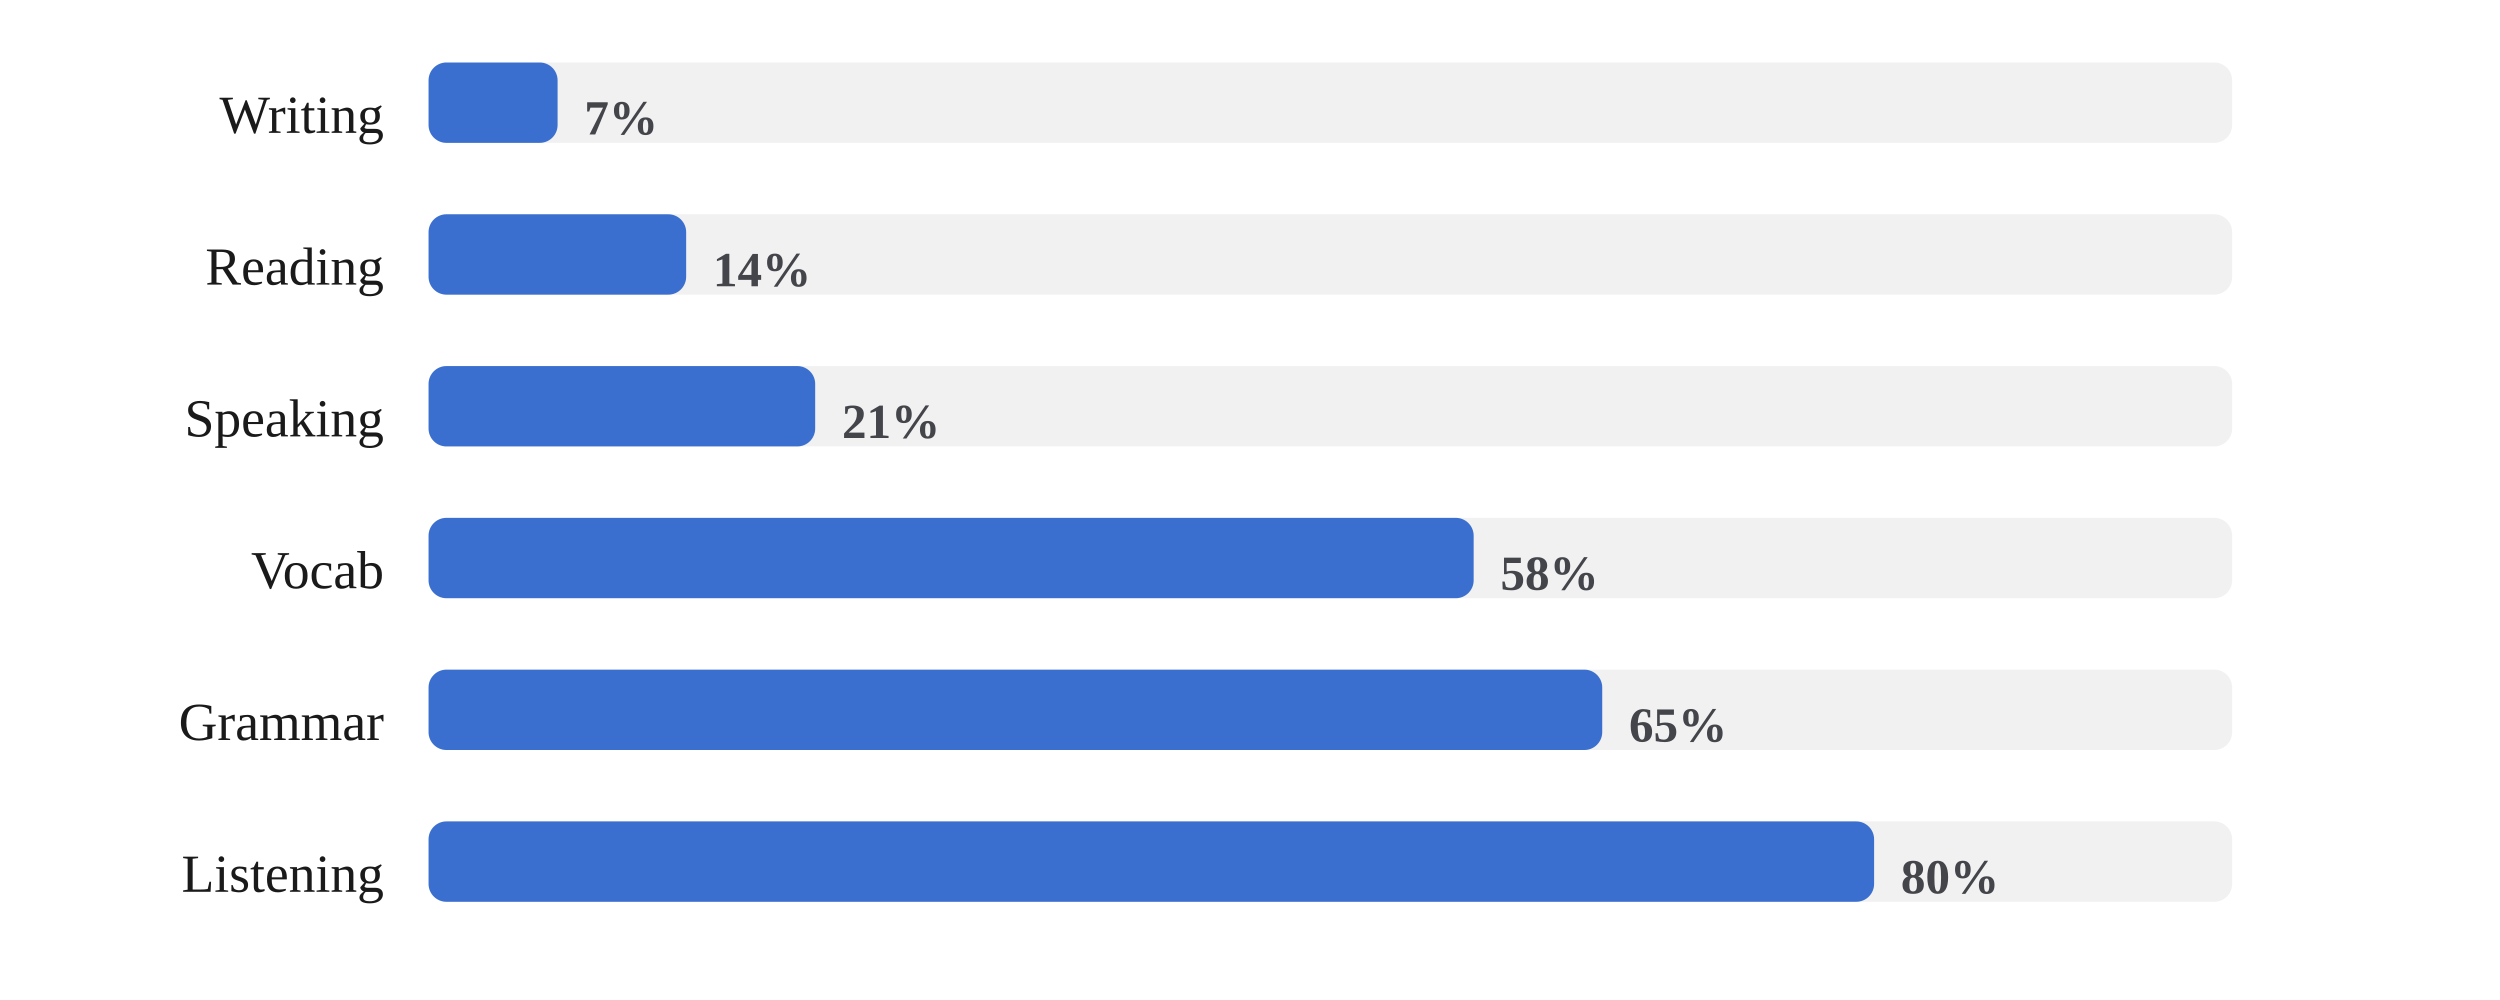
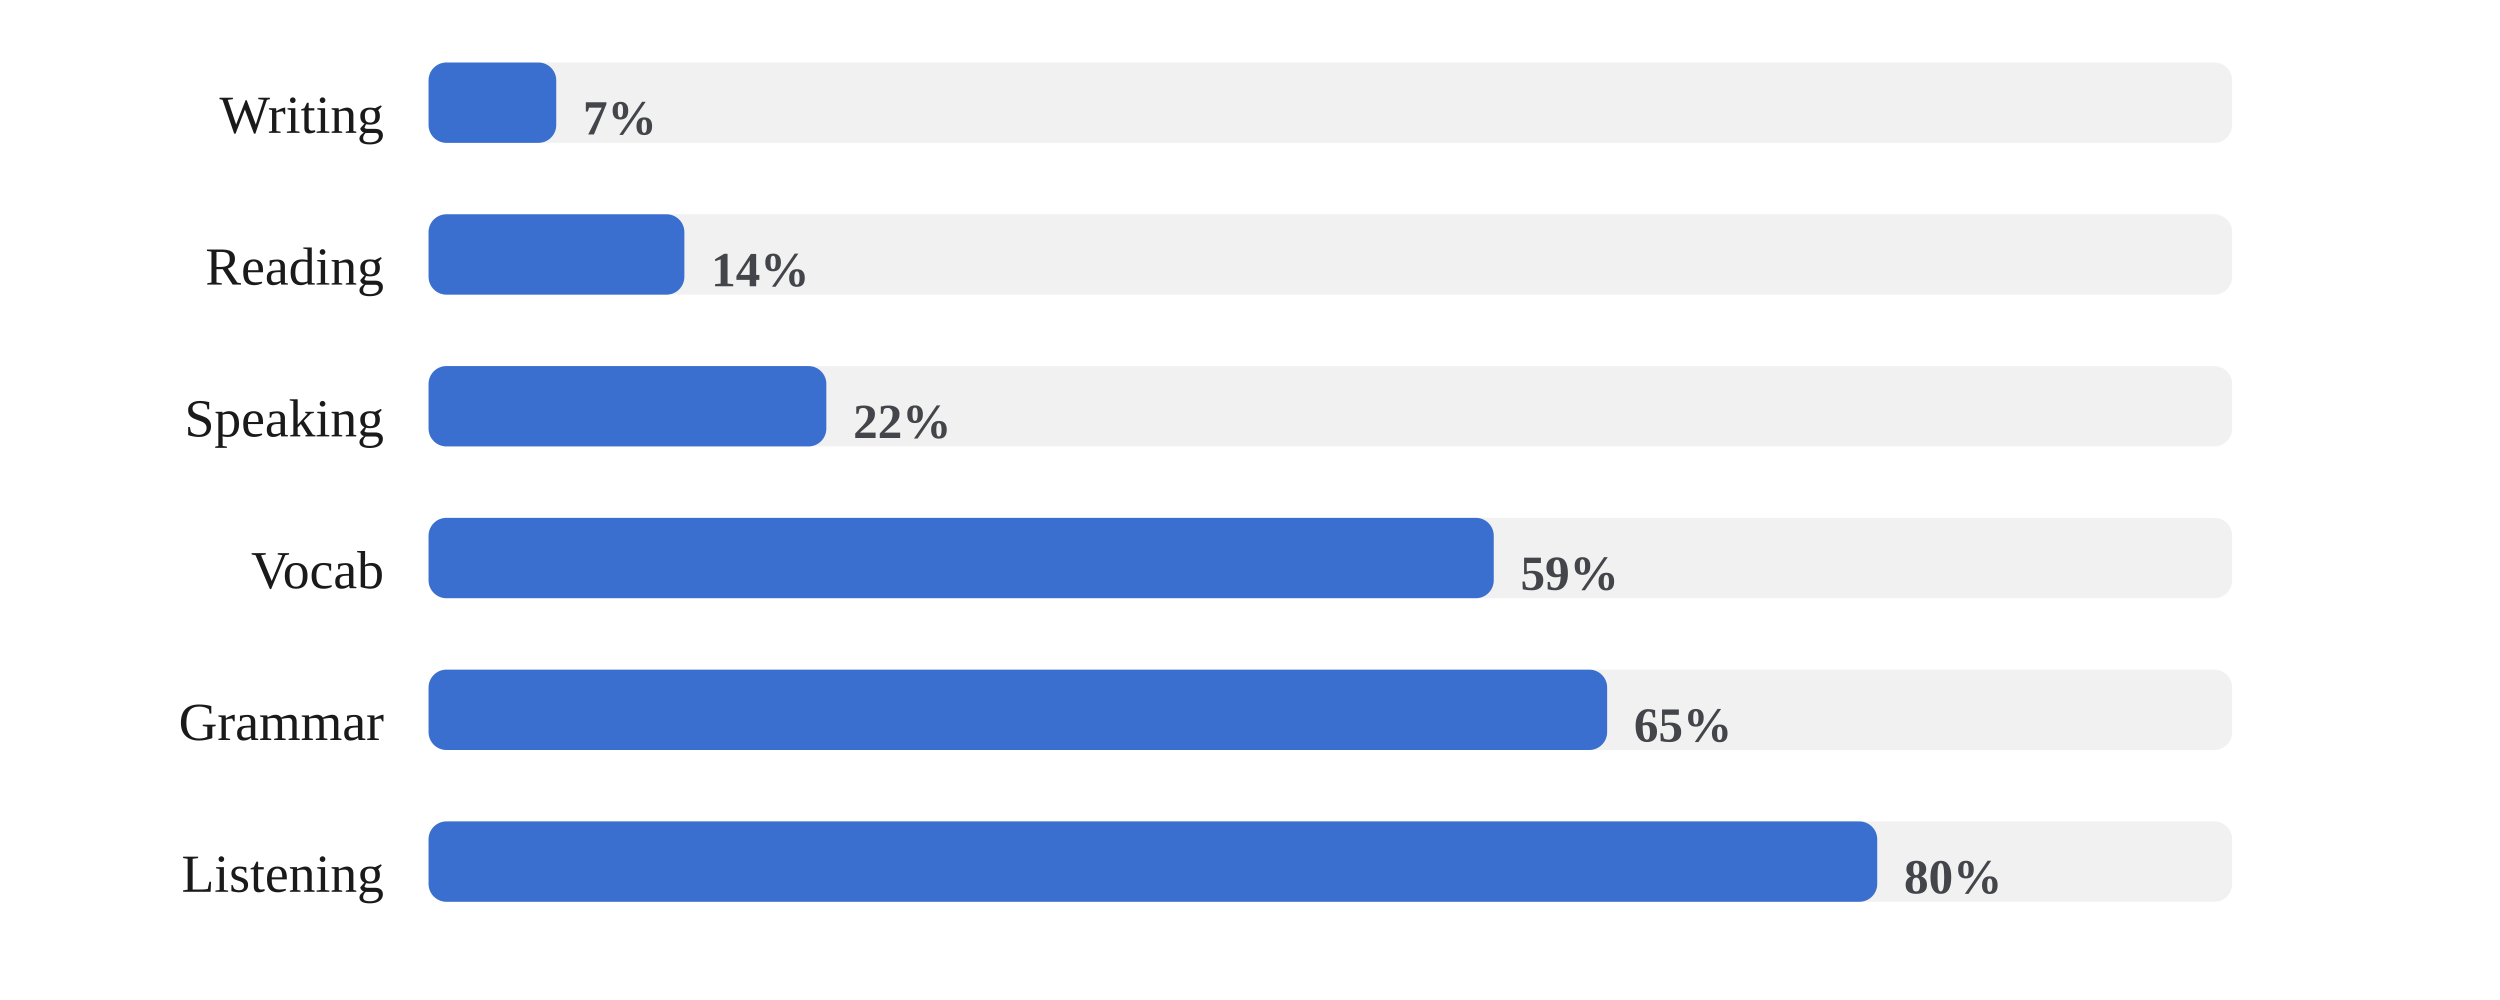
<svg xmlns="http://www.w3.org/2000/svg" viewBox="0 0 560 224" width="100%" role="img" aria-label="Share of days each skill was practiced">
  <style>
/* per-skill colour switch: set via a sk-* class on a wrapping element, read
   by the mark rules below (falls back to the neutral accent on aggregate
   charts that aren't scoped to one skill, e.g. the calendar or day-of-week) */
.sk-listening{--pc:#ccc319}
.sk-grammar{--pc:#358d35}
.sk-vocab{--pc:#1fa4d6}
.sk-reading{--pc:#7a49ca}
.sk-writing{--pc:#cd519f}
.sk-speaking{--pc:#d05739}
.p-title{fill:#1a1a1a;font-size:12px;font-weight:700}
.p-sub{fill:#666666;font-size:10px}
.p-unit{fill:#666666;font-size:10px}
.p-axis{fill:#666666;font-size:9.5px}
.p-grid{stroke:#e3e3e3;stroke-width:1;stroke-dasharray:2,3}
.p-base{stroke:#e3e3e3;stroke-width:1}
.p-tick{stroke:#e3e3e3;stroke-width:1}
.p-xlab{fill:#666666;font-size:9px;text-anchor:middle}
.p-line{fill:none;stroke:var(--pc,#3a6fd0);stroke-width:2;stroke-linejoin:round;stroke-linecap:round}
.p-area{fill:var(--pc,#3a6fd0);opacity:.12}
.p-end{fill:var(--pc,#3a6fd0);stroke:#ffffff;stroke-width:2}
.p-endlab{fill:#43454a;font-size:10px;text-anchor:end;font-weight:700}
.b-bar{fill:var(--pc,#3a6fd0)}
.b-bar:hover{fill:#29508f;opacity:.9}
.d-lab{fill:#666666;font-size:10px;text-anchor:middle}
.d-val{fill:#43454a;font-size:10px;text-anchor:middle;font-weight:700}
/* heatmap */
.hm-mon{fill:#666666;font-size:10px}
.hm-dow{fill:#666666;font-size:9px;text-anchor:end}
rect:hover{opacity:.82}
/* horizontal bars */
.h-cat{fill:#1a1a1a;font-size:12px;text-anchor:end;dominant-baseline:middle}
.h-track{fill:#e3e3e3;opacity:.5}
.h-fill{fill:var(--pc,#3a6fd0)}
.h-val{fill:#43454a;font-size:11px;font-weight:700;dominant-baseline:middle}
.ts-lab{fill:#1a1a1a;font-size:11px;font-weight:700}
.ts-val{fill:#666666;font-size:11px}
</style>
  <rect x="0" y="0" width="100%" height="100%" fill="#ffffff" />
  <text class="h-cat" x="86" y="27">Writing</text>
  <rect class="h-track" x="96" y="14" width="404" height="18" rx="4" />
-   <rect class="h-fill sk-writing" x="96" y="14" width="28.9" height="18" rx="4" />
-   <text class="h-val" x="130.9" y="27">7%</text>
+   <rect class="h-fill sk-writing" x="96" y="14" width="28.6" height="18" rx="4" />
+   <text class="h-val" x="130.6" y="27">7%</text>
  <text class="h-cat" x="86" y="61">Reading</text>
  <rect class="h-track" x="96" y="48" width="404" height="18" rx="4" />
-   <rect class="h-fill sk-reading" x="96" y="48" width="57.7" height="18" rx="4" />
-   <text class="h-val" x="159.7" y="61">14%</text>
+   <rect class="h-fill sk-reading" x="96" y="48" width="57.3" height="18" rx="4" />
+   <text class="h-val" x="159.3" y="61">14%</text>
  <text class="h-cat" x="86" y="95">Speaking</text>
  <rect class="h-track" x="96" y="82" width="404" height="18" rx="4" />
-   <rect class="h-fill sk-speaking" x="96" y="82" width="86.6" height="18" rx="4" />
-   <text class="h-val" x="188.6" y="95">21%</text>
+   <rect class="h-fill sk-speaking" x="96" y="82" width="89.1" height="18" rx="4" />
+   <text class="h-val" x="191.1" y="95">22%</text>
  <text class="h-cat" x="86" y="129">Vocab</text>
  <rect class="h-track" x="96" y="116" width="404" height="18" rx="4" />
-   <rect class="h-fill sk-vocab" x="96" y="116" width="234.1" height="18" rx="4" />
-   <text class="h-val" x="336.1" y="129">58%</text>
+   <rect class="h-fill sk-vocab" x="96" y="116" width="238.6" height="18" rx="4" />
+   <text class="h-val" x="340.6" y="129">59%</text>
  <text class="h-cat" x="86" y="163">Grammar</text>
  <rect class="h-track" x="96" y="150" width="404" height="18" rx="4" />
-   <rect class="h-fill sk-grammar" x="96" y="150" width="262.9" height="18" rx="4" />
-   <text class="h-val" x="364.9" y="163">65%</text>
+   <rect class="h-fill sk-grammar" x="96" y="150" width="264.0" height="18" rx="4" />
+   <text class="h-val" x="366.0" y="163">65%</text>
  <text class="h-cat" x="86" y="197">Listening</text>
  <rect class="h-track" x="96" y="184" width="404" height="18" rx="4" />
-   <rect class="h-fill sk-listening" x="96" y="184" width="323.8" height="18" rx="4" />
-   <text class="h-val" x="425.8" y="197">80%</text>
+   <rect class="h-fill sk-listening" x="96" y="184" width="324.5" height="18" rx="4" />
+   <text class="h-val" x="426.5" y="197">80%</text>
</svg>
